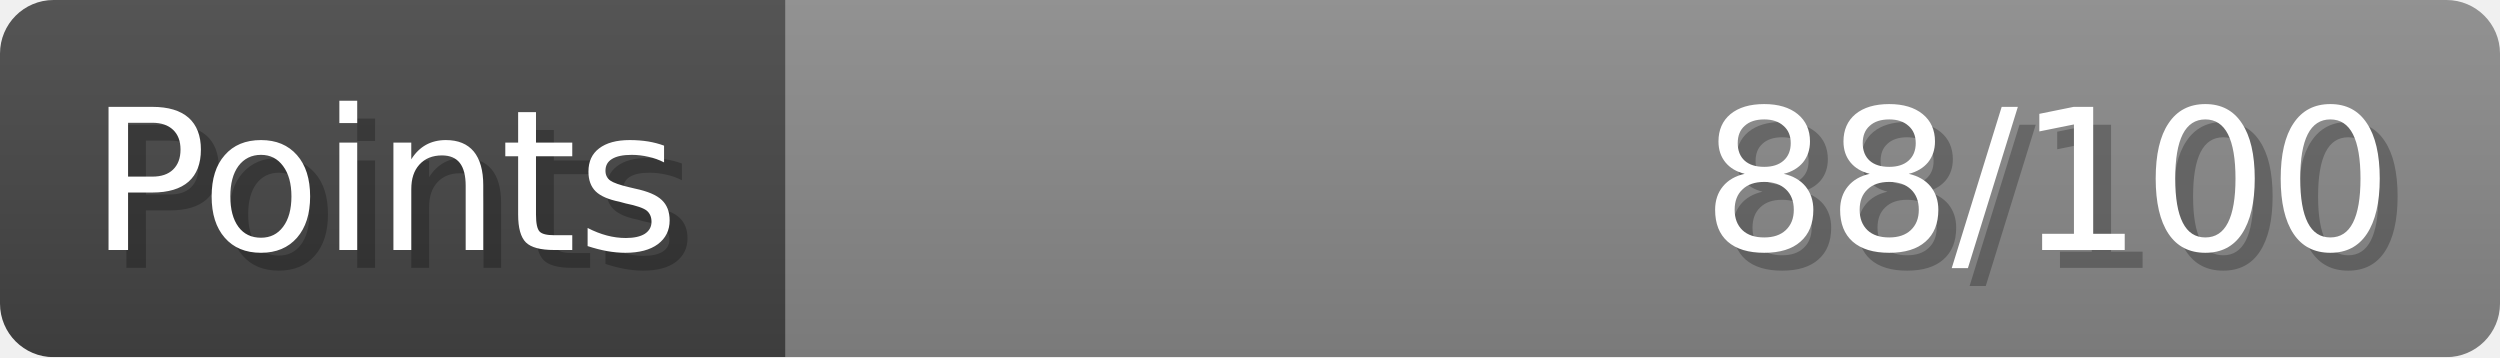
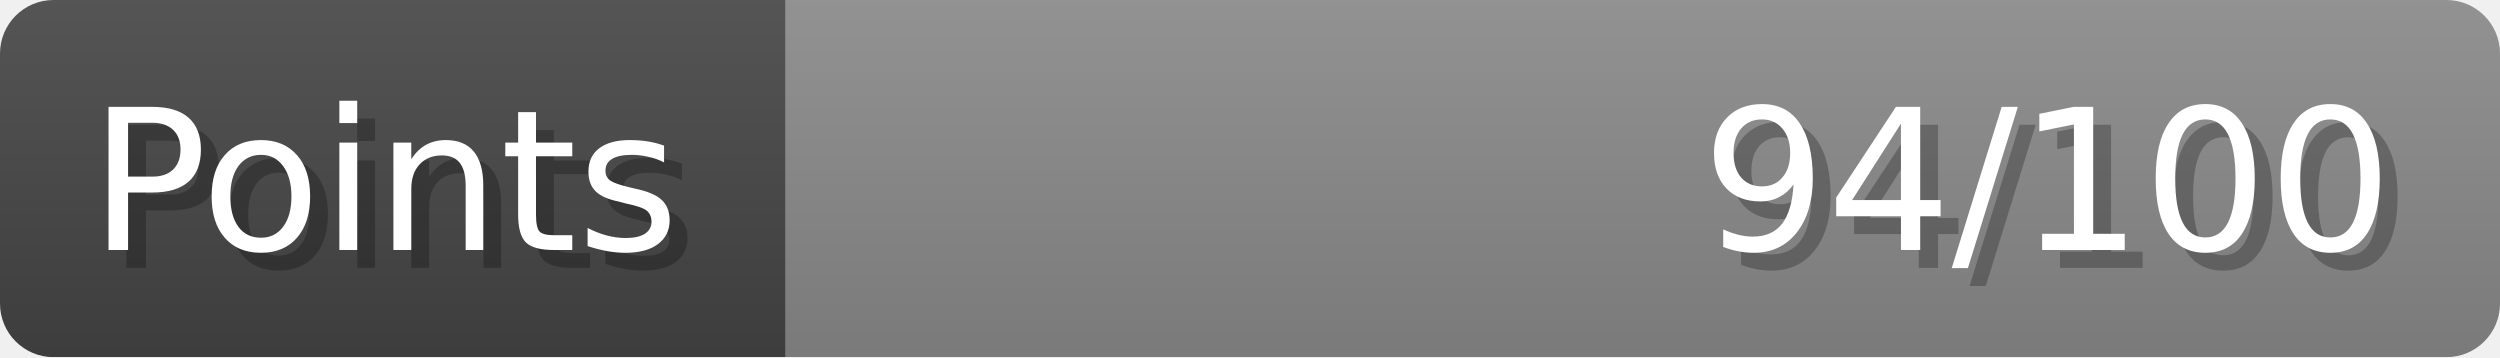
- <svg xmlns="http://www.w3.org/2000/svg" width="140px" height="20px" role="img" aria-label="Points: 88/100">
+ <svg xmlns="http://www.w3.org/2000/svg" width="140px" height="20px" role="img" aria-label="Points: 94/100">
  <linearGradient id="a" x2="0" y2="100%">
    <stop offset="0" stop-opacity=".1" stop-color="#EEE" />
    <stop offset="1" stop-opacity=".1" />
  </linearGradient>
  <mask id="m">
    <rect width="100%" height="100%" rx="3" fill="#FFF" />
  </mask>
  <g mask="url(#m)">
    <rect x="0" y="0" width="44" height="20" fill="#444" />
    <svg x="44" y="0" width="96" height="20">
      <rect width="100%" height="100%" fill="#888888" />
      <rect width="0%" height="100%" fill="#33CC11" transform="">
-         <animate attributeName="width" begin="0.5s" dur="600ms" from="0%" to="88%" repeatCount="1" fill="freeze" calcMode="spline" keyTimes="0; 1" keySplines="0.3, 0.61, 0.355, 1" />
+         <animate attributeName="width" begin="0.5s" dur="600ms" from="0%" to="94%" repeatCount="1" fill="freeze" calcMode="spline" keyTimes="0; 1" keySplines="0.3, 0.61, 0.355, 1" />
      </rect>
    </svg>
    <rect width="140" height="20" fill="url(#a)" />
  </g>
  <g aria-hidden="true" font-size="11" font-family="Verdana, DejaVu Sans, sans-serif" fill="#FFFFFF">
    <text x="6" y="15" fill="#000" opacity="0.25">Points</text>
    <text x="5" y="14">Points</text>
-     <text x="135" y="15" fill="#000" opacity="0.25" text-anchor="end">88/100</text>
-     <text x="134" y="14" text-anchor="end">88/100</text>
+     <text x="135" y="15" fill="#000" opacity="0.25" text-anchor="end">94/100</text>
+     <text x="134" y="14" text-anchor="end">94/100</text>
  </g>
</svg>
